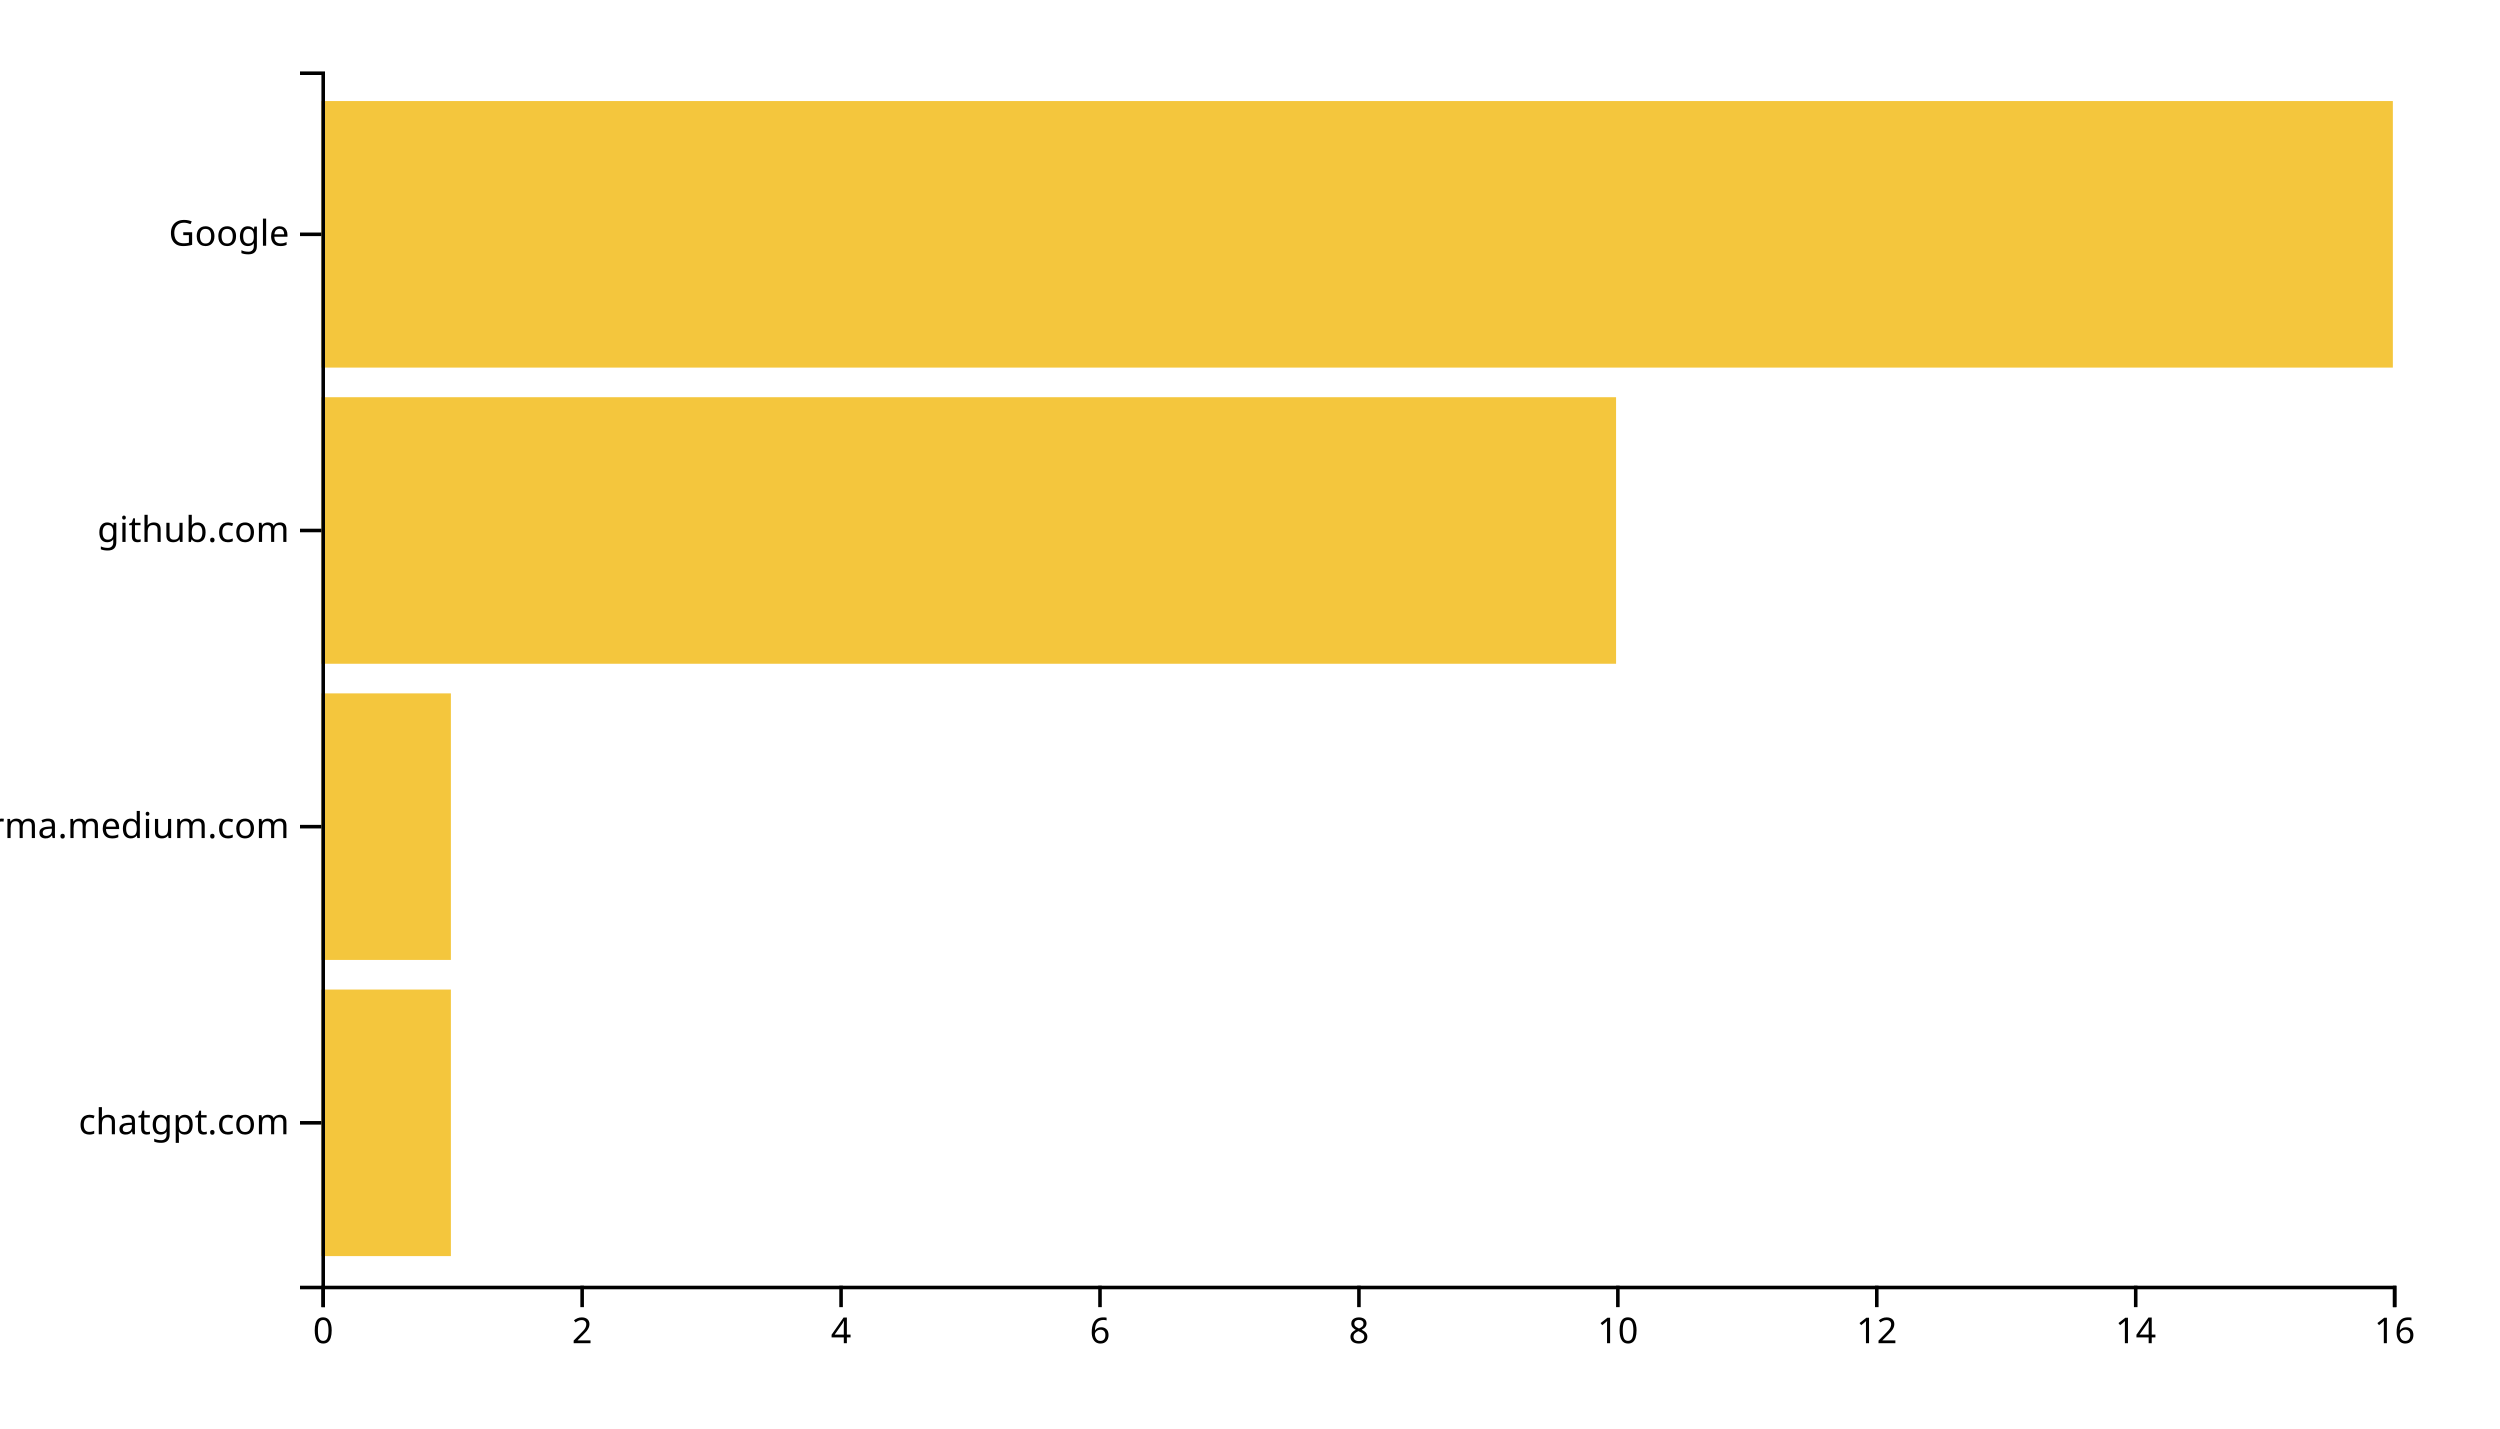
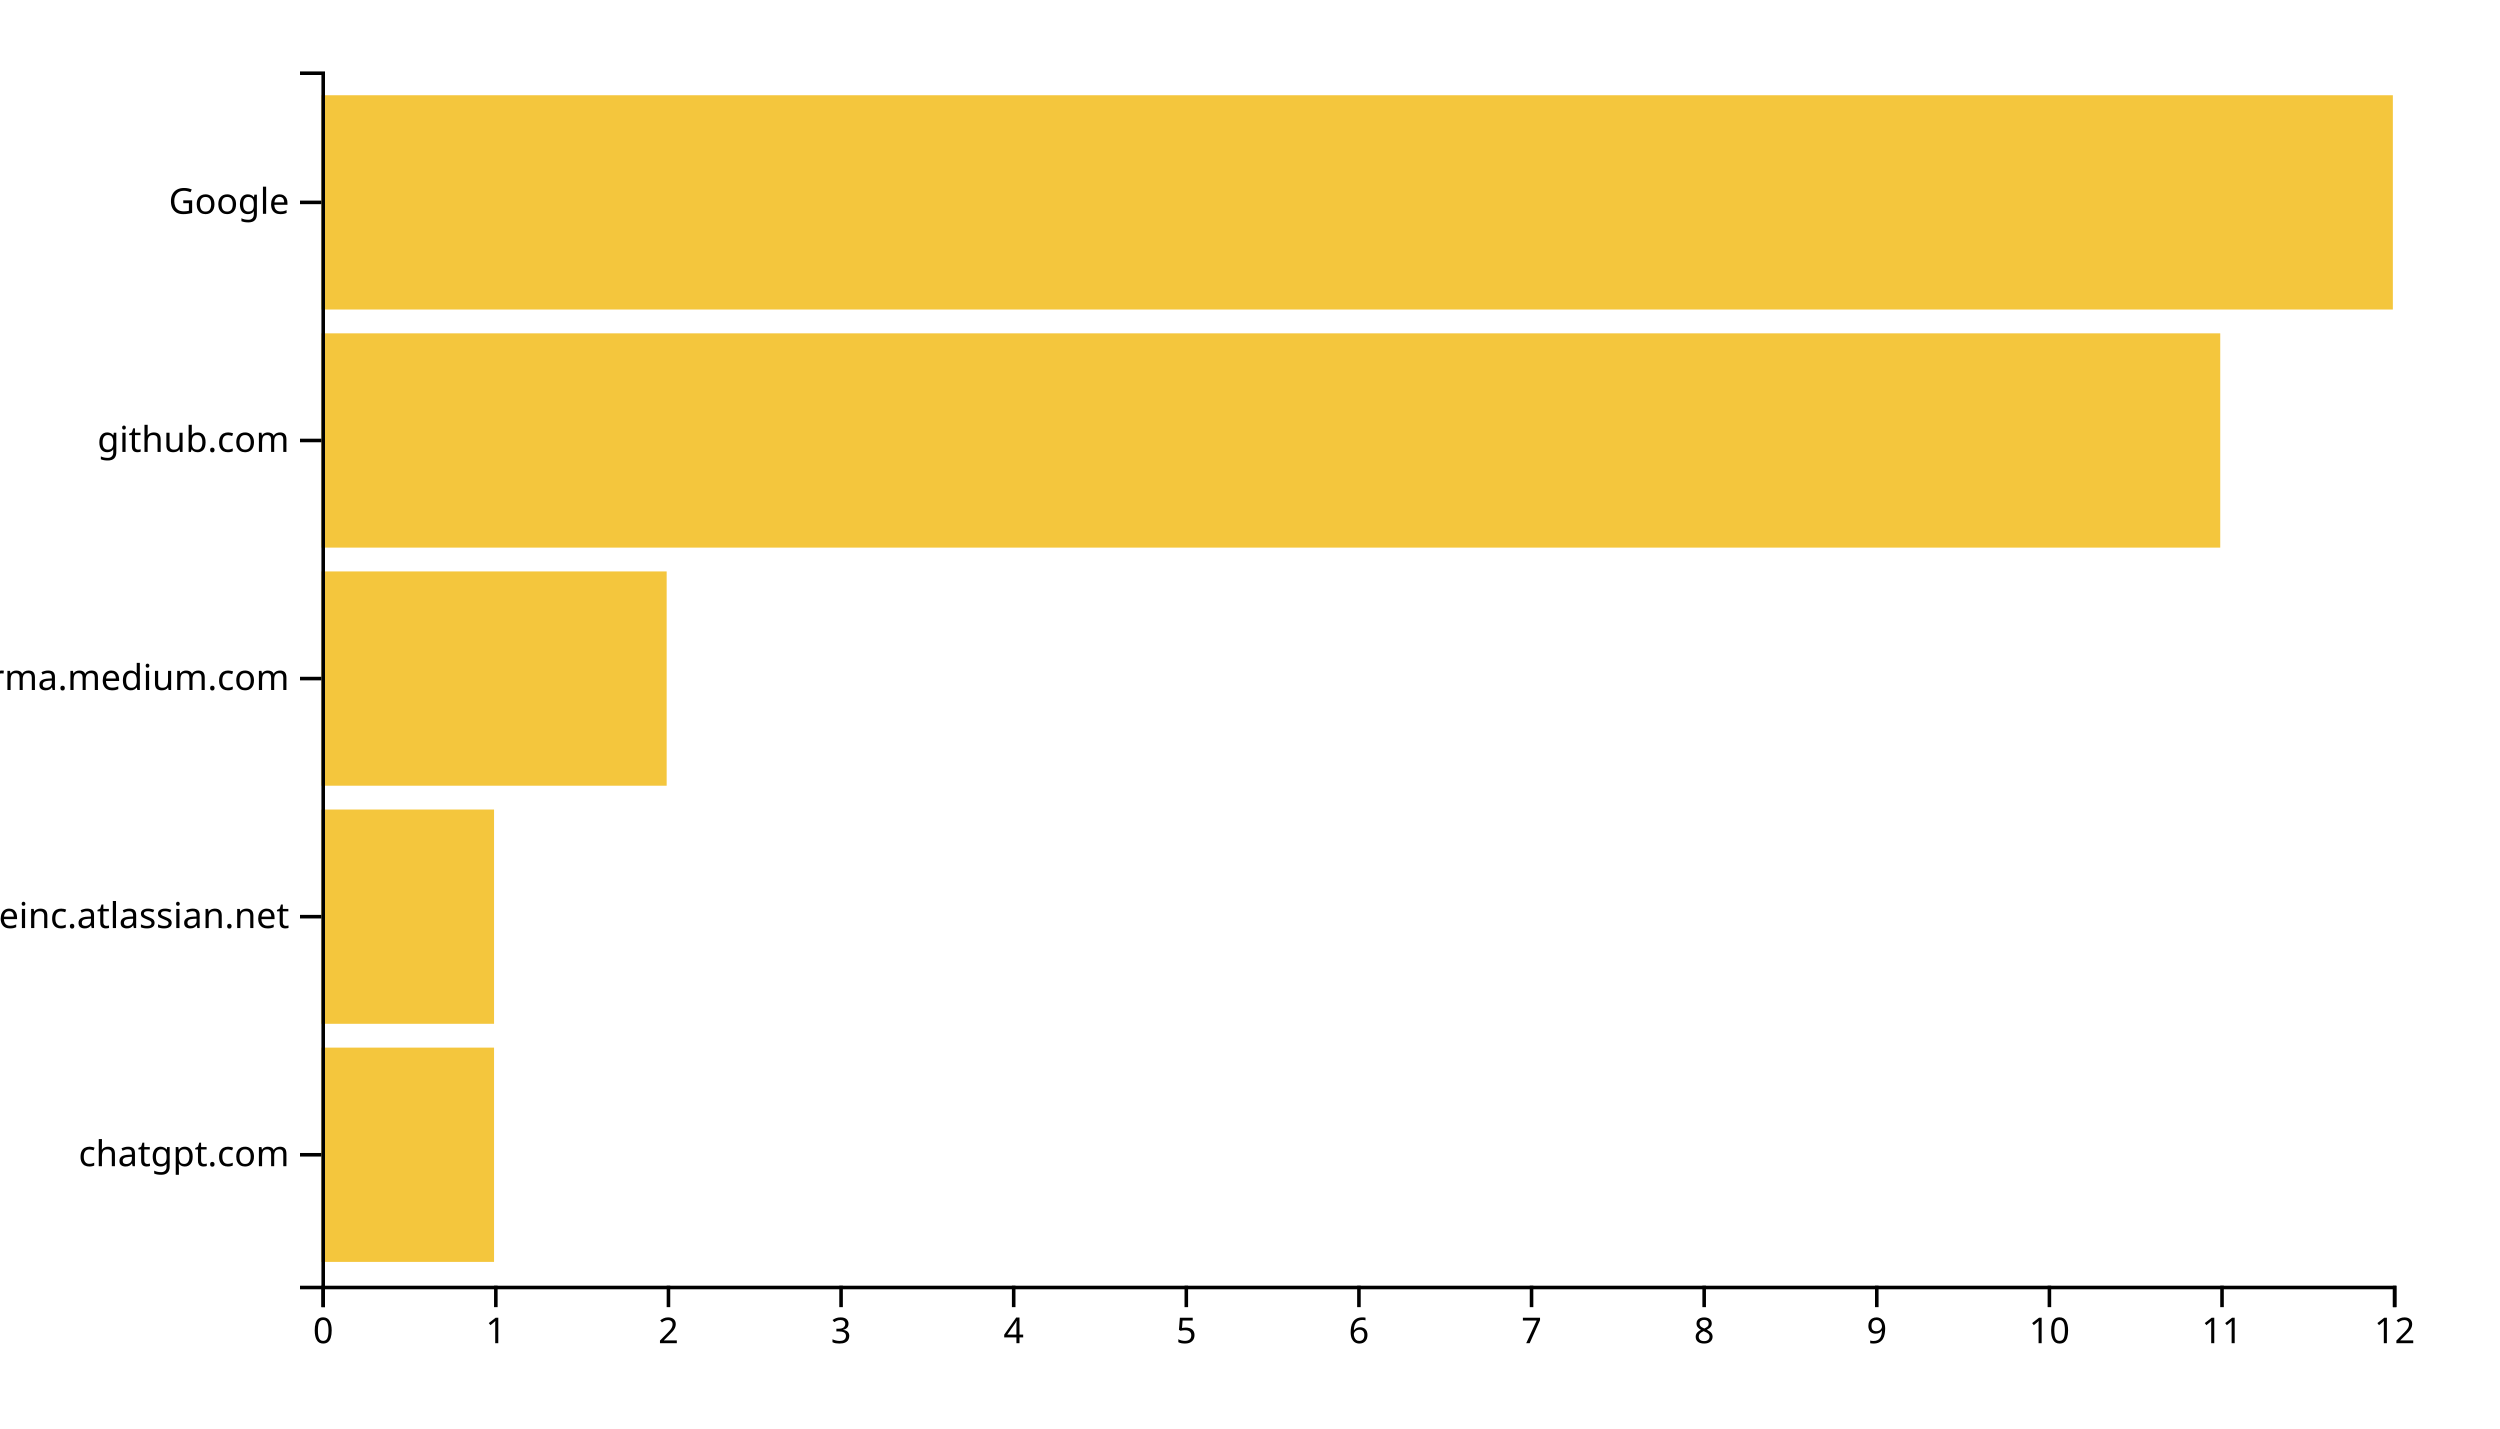
<svg xmlns="http://www.w3.org/2000/svg" width="700" height="400">
  <g transform="translate(90,20)">
-     <rect class="bar" width="36.25" y="257.073" height="74.634" style="fill: #f4c63d; text-anchor: end;" />
-     <rect class="bar" width="36.25" y="174.146" height="74.634" style="fill: #f4c63d; text-anchor: end;" />
-     <rect class="bar" width="362.5" y="91.22" height="74.634" style="fill: #f4c63d; text-anchor: end;" />
-     <rect class="bar" width="580" y="8.293" height="74.634" style="fill: #f4c63d; text-anchor: end;" />
+     <rect class="bar" width="48.333" y="273.333" height="60" style="fill: #f4c63d; text-anchor: end;" />
+     <rect class="bar" width="48.333" y="206.667" height="60" style="fill: #f4c63d; text-anchor: end;" />
+     <rect class="bar" width="96.667" y="140" height="60" style="fill: #f4c63d; text-anchor: end;" />
+     <rect class="bar" width="531.667" y="73.333" height="60" style="fill: #f4c63d; text-anchor: end;" />
+     <rect class="bar" width="580" y="6.667" height="60" style="fill: #f4c63d; text-anchor: end;" />
    <g transform="translate(0,340)" fill="none" font-size="10" font-family="sans-serif" text-anchor="middle">
      <path class="domain" stroke="currentColor" d="M0.5,6V0.5H580.5V6" />
      <g class="tick" opacity="1" transform="translate(0.5,0)">
        <line stroke="currentColor" y2="6" />
        <text fill="currentColor" y="9" dy="0.71em">0</text>
      </g>
-       <g class="tick" opacity="1" transform="translate(73,0)">
+       <g class="tick" opacity="1" transform="translate(48.83333,0)">
+         <line stroke="currentColor" y2="6" />
+         <text fill="currentColor" y="9" dy="0.71em">1</text>
+       </g>
+       <g class="tick" opacity="1" transform="translate(97.16667,0)">
        <line stroke="currentColor" y2="6" />
        <text fill="currentColor" y="9" dy="0.71em">2</text>
      </g>
      <g class="tick" opacity="1" transform="translate(145.5,0)">
        <line stroke="currentColor" y2="6" />
+         <text fill="currentColor" y="9" dy="0.71em">3</text>
+       </g>
+       <g class="tick" opacity="1" transform="translate(193.8333,0)">
+         <line stroke="currentColor" y2="6" />
        <text fill="currentColor" y="9" dy="0.71em">4</text>
      </g>
-       <g class="tick" opacity="1" transform="translate(218,0)">
+       <g class="tick" opacity="1" transform="translate(242.1667,0)">
+         <line stroke="currentColor" y2="6" />
+         <text fill="currentColor" y="9" dy="0.71em">5</text>
+       </g>
+       <g class="tick" opacity="1" transform="translate(290.5,0)">
        <line stroke="currentColor" y2="6" />
        <text fill="currentColor" y="9" dy="0.71em">6</text>
      </g>
-       <g class="tick" opacity="1" transform="translate(290.5,0)">
+       <g class="tick" opacity="1" transform="translate(338.8333,0)">
+         <line stroke="currentColor" y2="6" />
+         <text fill="currentColor" y="9" dy="0.71em">7</text>
+       </g>
+       <g class="tick" opacity="1" transform="translate(387.1667,0)">
        <line stroke="currentColor" y2="6" />
        <text fill="currentColor" y="9" dy="0.71em">8</text>
      </g>
-       <g class="tick" opacity="1" transform="translate(363,0)">
+       <g class="tick" opacity="1" transform="translate(435.5,0)">
+         <line stroke="currentColor" y2="6" />
+         <text fill="currentColor" y="9" dy="0.71em">9</text>
+       </g>
+       <g class="tick" opacity="1" transform="translate(483.8333,0)">
        <line stroke="currentColor" y2="6" />
        <text fill="currentColor" y="9" dy="0.71em">10</text>
      </g>
-       <g class="tick" opacity="1" transform="translate(435.5,0)">
+       <g class="tick" opacity="1" transform="translate(532.1667,0)">
        <line stroke="currentColor" y2="6" />
-         <text fill="currentColor" y="9" dy="0.71em">12</text>
-       </g>
-       <g class="tick" opacity="1" transform="translate(508,0)">
-         <line stroke="currentColor" y2="6" />
-         <text fill="currentColor" y="9" dy="0.71em">14</text>
+         <text fill="currentColor" y="9" dy="0.71em">11</text>
      </g>
      <g class="tick" opacity="1" transform="translate(580.5,0)">
        <line stroke="currentColor" y2="6" />
-         <text fill="currentColor" y="9" dy="0.71em">16</text>
+         <text fill="currentColor" y="9" dy="0.71em">12</text>
      </g>
    </g>
    <g fill="none" font-size="10" font-family="sans-serif" text-anchor="end">
      <path class="domain" stroke="currentColor" d="M-6,340.5H0.5V0.5H-6" />
-       <g class="tick" opacity="1" transform="translate(0,294.3902)">
+       <g class="tick" opacity="1" transform="translate(0,303.3333)">
        <line stroke="currentColor" x2="-6" />
        <text fill="currentColor" x="-9" dy="0.32em">chatgpt.com</text>
      </g>
-       <g class="tick" opacity="1" transform="translate(0,211.4634)">
+       <g class="tick" opacity="1" transform="translate(0,236.6667)">
+         <line stroke="currentColor" x2="-6" />
+         <text fill="currentColor" x="-9" dy="0.32em">huddleinc.atlassian.net</text>
+       </g>
+       <g class="tick" opacity="1" transform="translate(0,170)">
        <line stroke="currentColor" x2="-6" />
        <text fill="currentColor" x="-9" dy="0.32em">xgirma.medium.com</text>
      </g>
-       <g class="tick" opacity="1" transform="translate(0,128.5366)">
+       <g class="tick" opacity="1" transform="translate(0,103.3333)">
        <line stroke="currentColor" x2="-6" />
        <text fill="currentColor" x="-9" dy="0.32em">github.com</text>
      </g>
-       <g class="tick" opacity="1" transform="translate(0,45.60976)">
+       <g class="tick" opacity="1" transform="translate(0,36.66667)">
        <line stroke="currentColor" x2="-6" />
        <text fill="currentColor" x="-9" dy="0.32em">Google</text>
      </g>
    </g>
  </g>
</svg>
